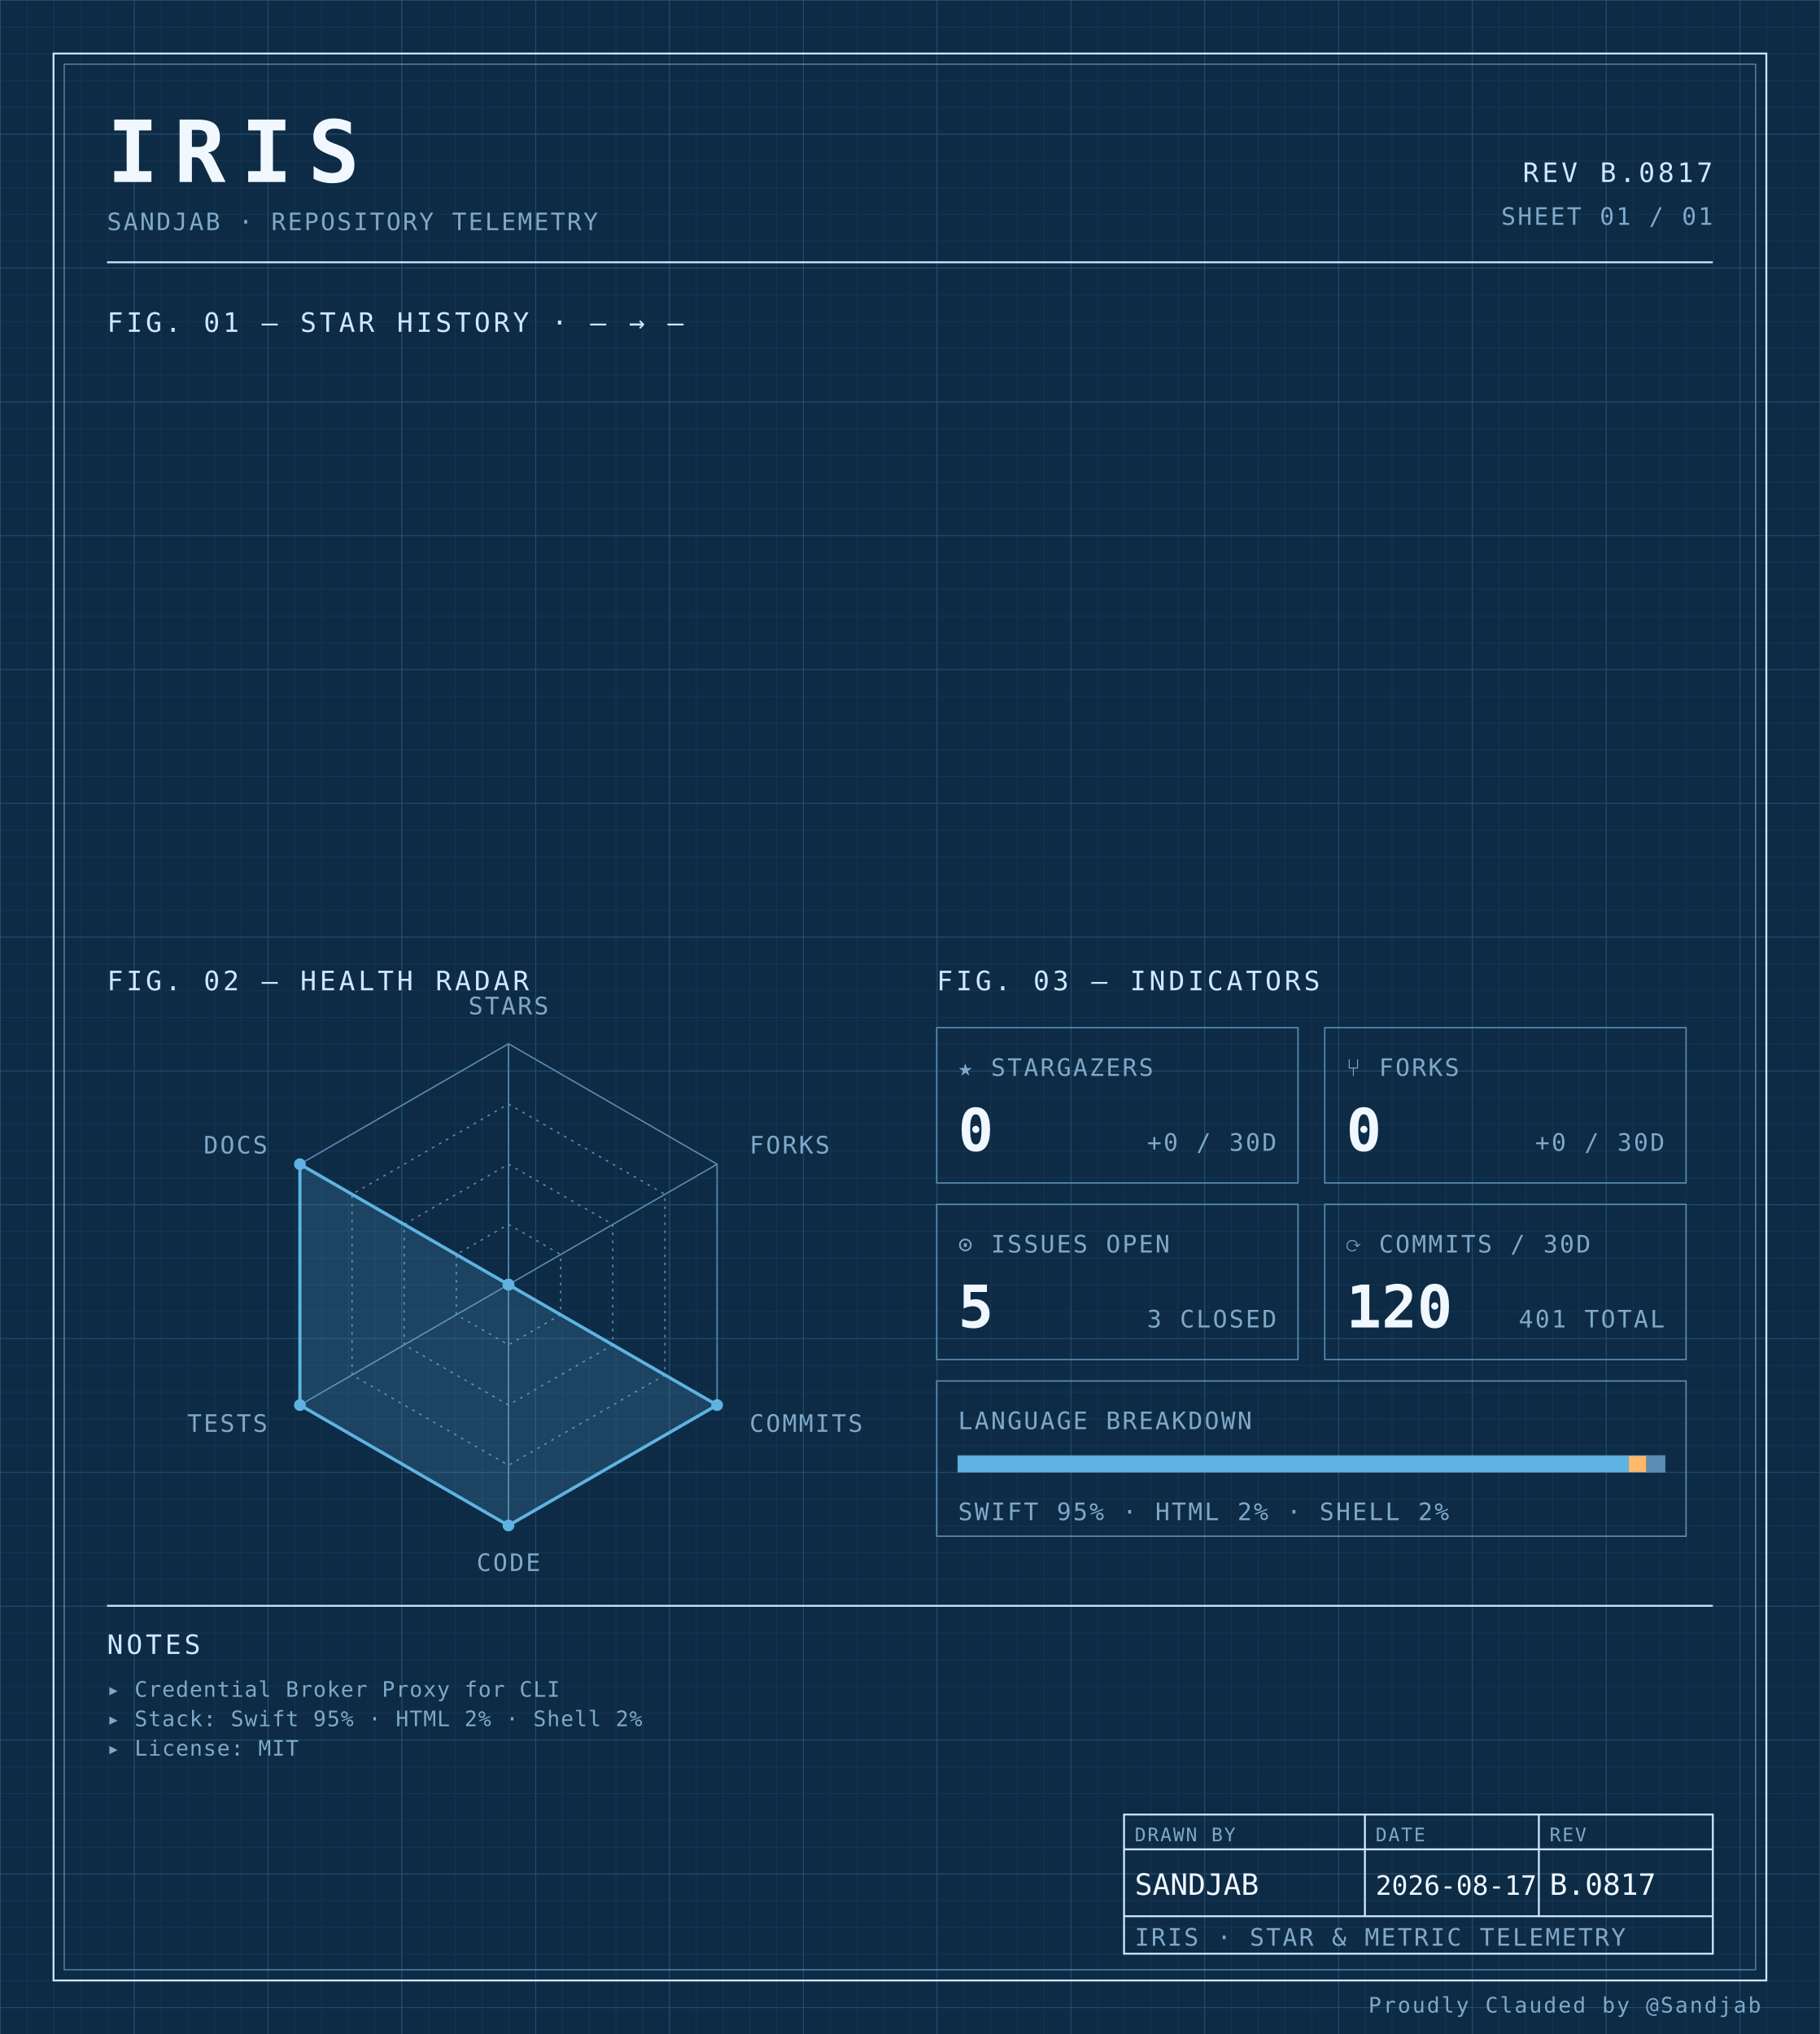
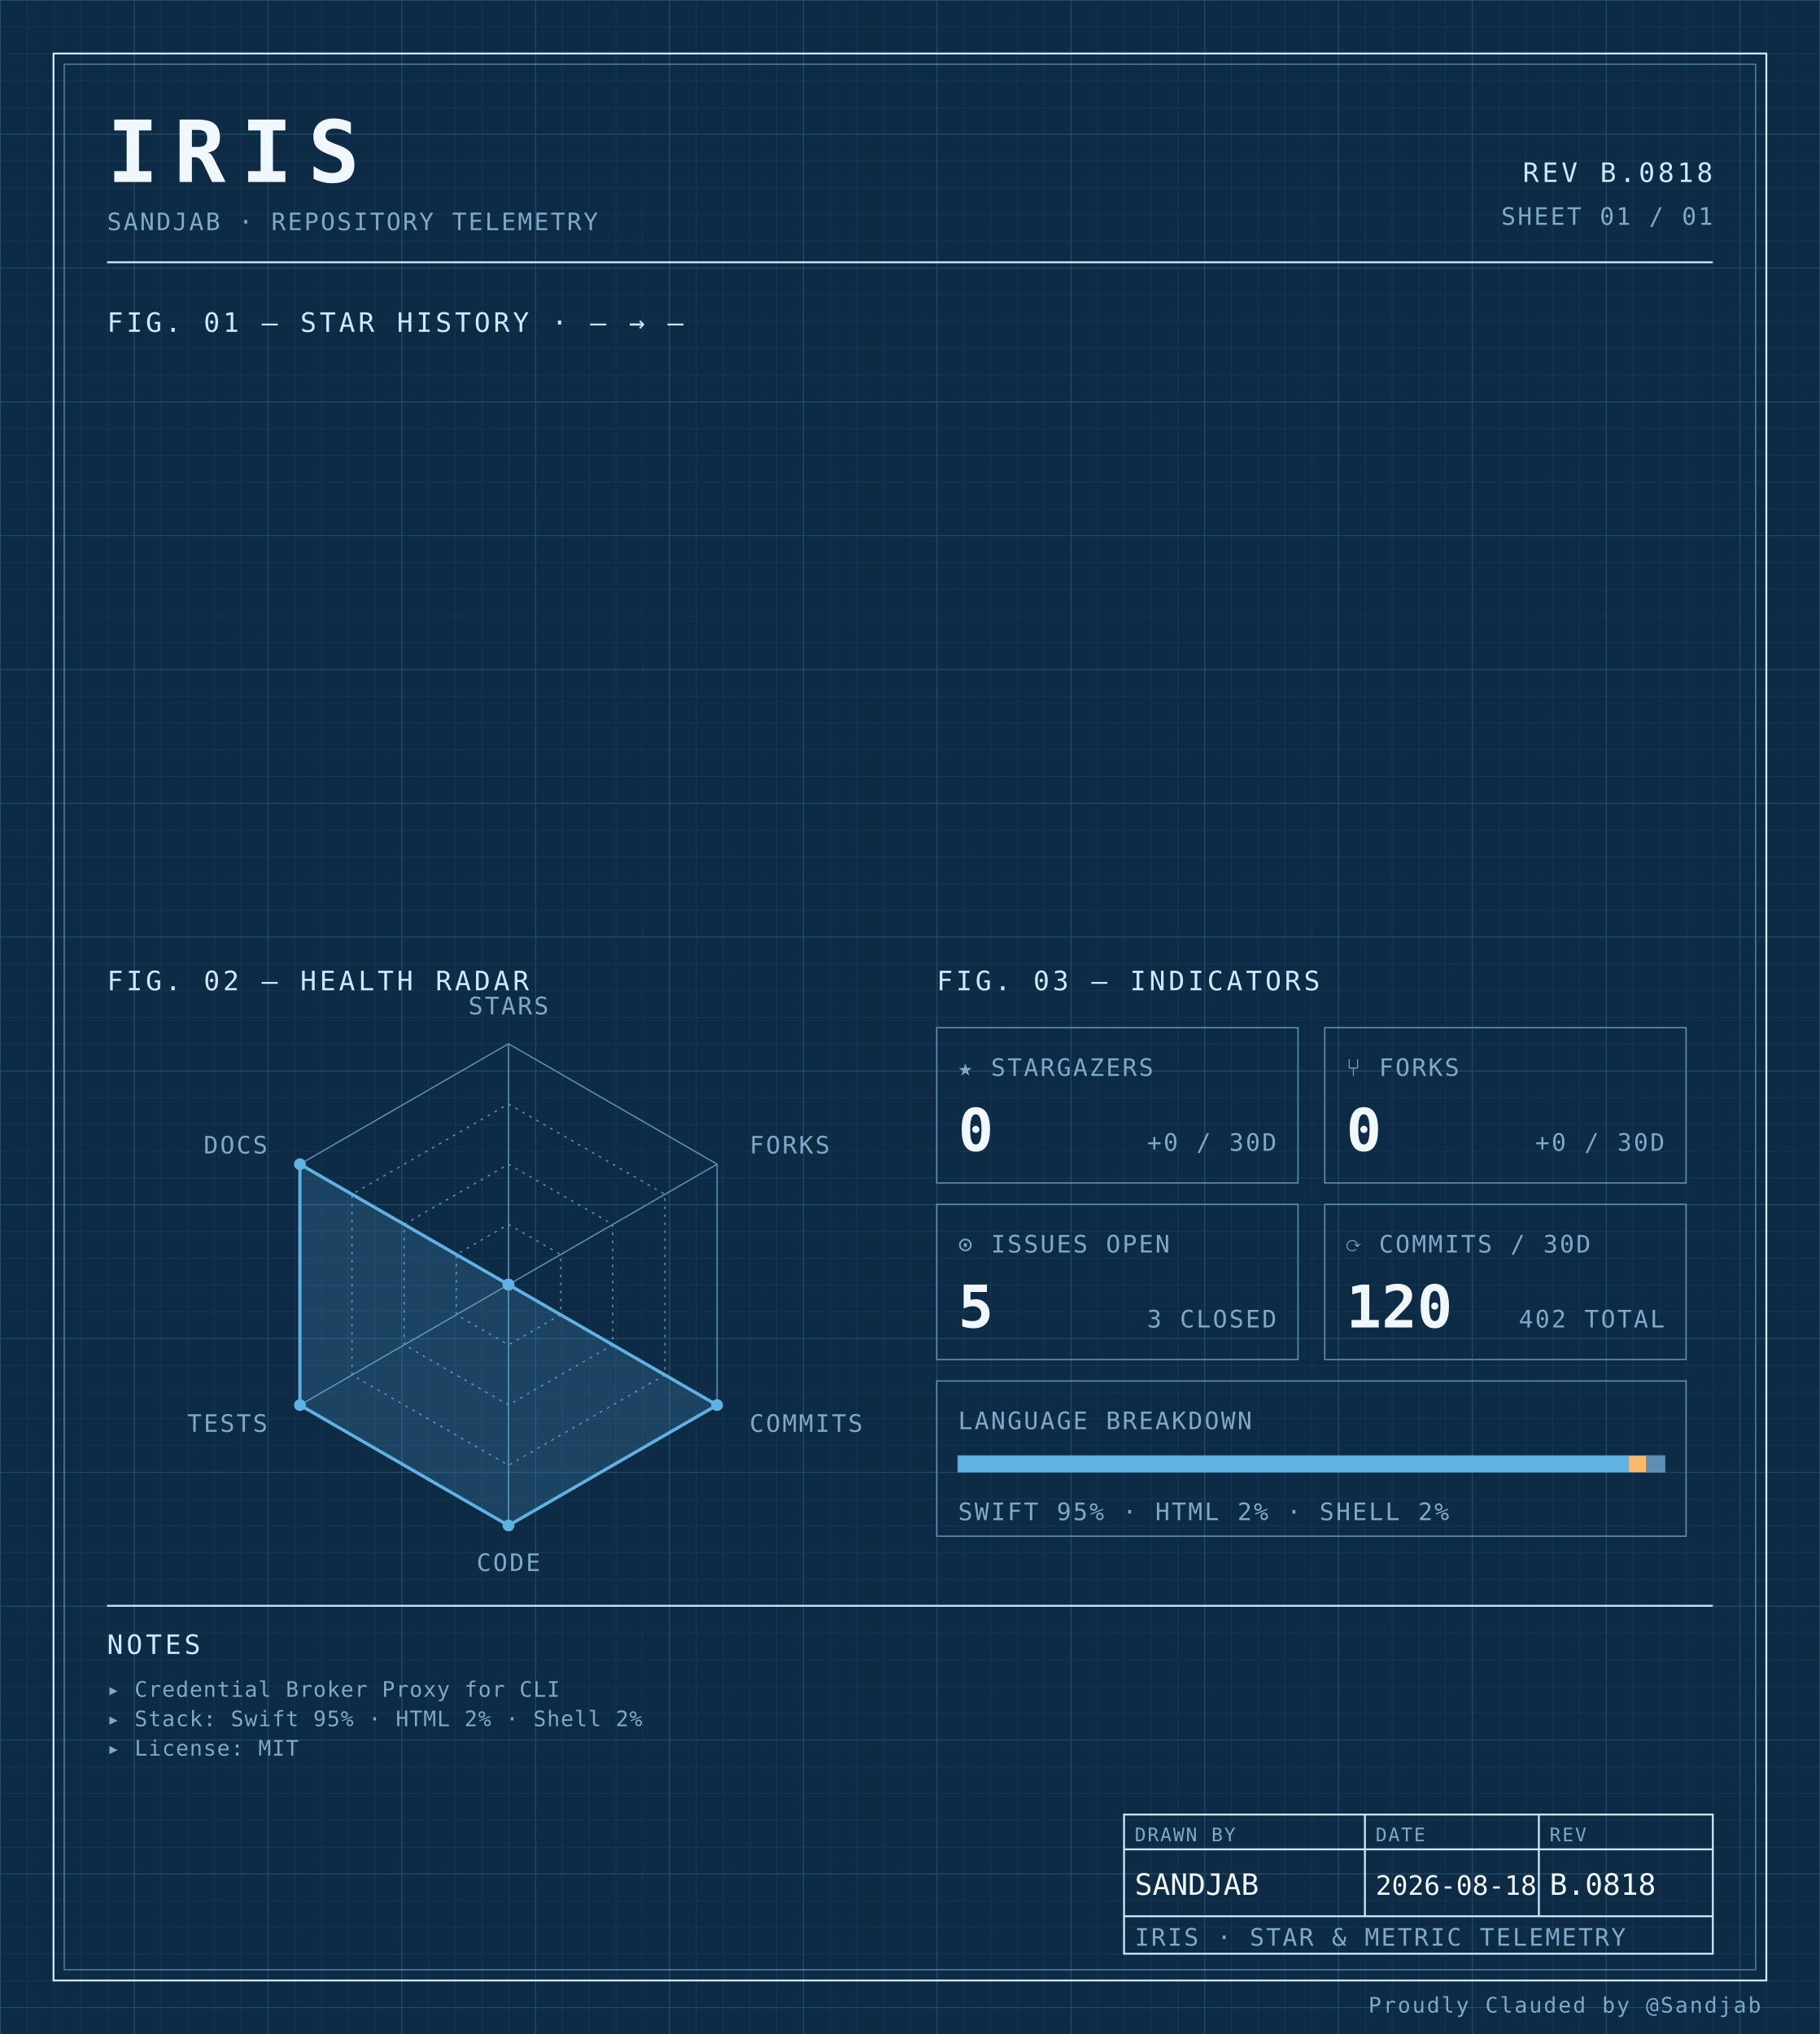
<svg xmlns="http://www.w3.org/2000/svg" width="100%" viewBox="0 0 680 760" role="img">
  <defs>
    <pattern id="grid-fine" width="10" height="10" patternUnits="userSpaceOnUse">
      <path d="M10 0H0V10" fill="none" stroke="#1a3a5c" stroke-width="0.4" />
    </pattern>
    <pattern id="grid-major" width="50" height="50" patternUnits="userSpaceOnUse">
      <path d="M50 0H0V50" fill="none" stroke="#245273" stroke-width="0.5" />
    </pattern>
  </defs>
  <rect x="0" y="0" width="680" height="760" fill="#0d2b45" />
  <rect x="0" y="0" width="680" height="760" fill="url(#grid-fine)" />
  <rect x="0" y="0" width="680" height="760" fill="url(#grid-major)" />
  <rect x="20" y="20" width="640" height="720" fill="none" stroke="#cfe8ff" stroke-width="0.7" />
  <rect x="24" y="24" width="632" height="712" fill="none" stroke="#5b8db5" stroke-width="0.4" />
  <text x="40" y="68" font-family="ui-monospace, 'SF Mono', 'JetBrains Mono', 'Cascadia Code', Consolas, monospace" font-size="32" font-weight="700" fill="#f0f7ff" text-anchor="start" letter-spacing="0.18em">IRIS</text>
  <text x="40" y="86" font-family="ui-monospace, 'SF Mono', 'JetBrains Mono', 'Cascadia Code', Consolas, monospace" font-size="9" font-weight="400" fill="#7fa8c9" text-anchor="start" letter-spacing="0.08em">SANDJAB · REPOSITORY TELEMETRY</text>
-   <text x="640" y="68" font-family="ui-monospace, 'SF Mono', 'JetBrains Mono', 'Cascadia Code', Consolas, monospace" font-size="10" font-weight="400" fill="#cfe8ff" text-anchor="end" letter-spacing="0.12em">REV B.0817</text>
+   <text x="640" y="68" font-family="ui-monospace, 'SF Mono', 'JetBrains Mono', 'Cascadia Code', Consolas, monospace" font-size="10" font-weight="400" fill="#cfe8ff" text-anchor="end" letter-spacing="0.12em">REV B.0818</text>
  <text x="640" y="84" font-family="ui-monospace, 'SF Mono', 'JetBrains Mono', 'Cascadia Code', Consolas, monospace" font-size="9" font-weight="400" fill="#7fa8c9" text-anchor="end" letter-spacing="0.08em">SHEET 01 / 01</text>
  <line x1="40" y1="98" x2="640" y2="98" stroke="#cfe8ff" stroke-width="0.7" />
  <text x="40" y="124" font-family="ui-monospace, 'SF Mono', 'JetBrains Mono', 'Cascadia Code', Consolas, monospace" font-size="10" font-weight="400" fill="#cfe8ff" text-anchor="start" letter-spacing="0.12em">FIG. 01 — STAR HISTORY · — → —</text>
  <text x="40" y="370" font-family="ui-monospace, 'SF Mono', 'JetBrains Mono', 'Cascadia Code', Consolas, monospace" font-size="10" font-weight="400" fill="#cfe8ff" text-anchor="start" letter-spacing="0.12em">FIG. 02 — HEALTH RADAR</text>
  <g transform="translate(190 480)">
    <polygon points="0.00,-90.00 77.94,-45.00 77.94,45.00 0.00,90.00 -77.94,45.00 -77.94,-45.00" fill="none" stroke="#5b8db5" stroke-width="0.5" />
    <polygon points="0.00,-67.50 58.46,-33.75 58.46,33.75 0.00,67.50 -58.46,33.75 -58.46,-33.75" fill="none" stroke="#5b8db5" stroke-width="0.5" stroke-dasharray="1,2" />
    <polygon points="0.00,-45.00 38.97,-22.50 38.97,22.50 0.00,45.00 -38.97,22.50 -38.97,-22.50" fill="none" stroke="#5b8db5" stroke-width="0.5" stroke-dasharray="1,2" />
    <polygon points="0.00,-22.50 19.49,-11.25 19.49,11.25 0.00,22.50 -19.49,11.25 -19.49,-11.25" fill="none" stroke="#5b8db5" stroke-width="0.5" stroke-dasharray="1,2" />
    <line x1="0" y1="0" x2="0.00" y2="-90.00" stroke="#5b8db5" stroke-width="0.5" />
    <line x1="0" y1="0" x2="77.94" y2="-45.00" stroke="#5b8db5" stroke-width="0.5" />
    <line x1="0" y1="0" x2="77.94" y2="45.00" stroke="#5b8db5" stroke-width="0.5" />
    <line x1="0" y1="0" x2="0.00" y2="90.00" stroke="#5b8db5" stroke-width="0.5" />
    <line x1="0" y1="0" x2="-77.94" y2="45.00" stroke="#5b8db5" stroke-width="0.5" />
    <line x1="0" y1="0" x2="-77.94" y2="-45.00" stroke="#5b8db5" stroke-width="0.5" />
    <polygon points="0.00,0.00 0.00,0.00 77.94,45.00 0.00,90.00 -77.94,45.00 -77.94,-45.00" fill="#5fb3e2" fill-opacity="0.18" stroke="#5fb3e2" stroke-width="1.2" />
    <circle cx="0.00" cy="0.00" r="2.2" fill="#5fb3e2" />
    <circle cx="0.00" cy="0.00" r="2.2" fill="#5fb3e2" />
    <circle cx="77.94" cy="45.00" r="2.2" fill="#5fb3e2" />
    <circle cx="0.00" cy="90.00" r="2.2" fill="#5fb3e2" />
    <circle cx="-77.94" cy="45.00" r="2.2" fill="#5fb3e2" />
    <circle cx="-77.94" cy="-45.00" r="2.2" fill="#5fb3e2" />
    <text x="6.3681633555662356e-15" y="-101" font-family="ui-monospace, 'SF Mono', 'JetBrains Mono', 'Cascadia Code', Consolas, monospace" font-size="9" font-weight="400" fill="#7fa8c9" text-anchor="middle" letter-spacing="0.08em">STARS</text>
    <text x="90.067" y="-49" font-family="ui-monospace, 'SF Mono', 'JetBrains Mono', 'Cascadia Code', Consolas, monospace" font-size="9" font-weight="400" fill="#7fa8c9" text-anchor="start" letter-spacing="0.08em">FORKS</text>
    <text x="90.067" y="55" font-family="ui-monospace, 'SF Mono', 'JetBrains Mono', 'Cascadia Code', Consolas, monospace" font-size="9" font-weight="400" fill="#7fa8c9" text-anchor="start" letter-spacing="0.08em">COMMITS</text>
    <text x="6.3681633555662356e-15" y="107" font-family="ui-monospace, 'SF Mono', 'JetBrains Mono', 'Cascadia Code', Consolas, monospace" font-size="9" font-weight="400" fill="#7fa8c9" text-anchor="middle" letter-spacing="0.08em">CODE</text>
    <text x="-90.067" y="55" font-family="ui-monospace, 'SF Mono', 'JetBrains Mono', 'Cascadia Code', Consolas, monospace" font-size="9" font-weight="400" fill="#7fa8c9" text-anchor="end" letter-spacing="0.08em">TESTS</text>
    <text x="-90.067" y="-49" font-family="ui-monospace, 'SF Mono', 'JetBrains Mono', 'Cascadia Code', Consolas, monospace" font-size="9" font-weight="400" fill="#7fa8c9" text-anchor="end" letter-spacing="0.08em">DOCS</text>
  </g>
  <text x="350" y="370" font-family="ui-monospace, 'SF Mono', 'JetBrains Mono', 'Cascadia Code', Consolas, monospace" font-size="10" font-weight="400" fill="#cfe8ff" text-anchor="start" letter-spacing="0.12em">FIG. 03 — INDICATORS</text>
  <rect x="350" y="384" width="135" height="58" fill="none" stroke="#5b8db5" stroke-width="0.5" />
  <text x="358" y="402" font-family="ui-monospace, 'SF Mono', 'JetBrains Mono', 'Cascadia Code', Consolas, monospace" font-size="9" font-weight="400" fill="#7fa8c9" text-anchor="start" letter-spacing="0.08em">★ STARGAZERS</text>
  <text x="358" y="430" font-family="ui-monospace, 'SF Mono', 'JetBrains Mono', 'Cascadia Code', Consolas, monospace" font-size="22" font-weight="700" fill="#f0f7ff" text-anchor="start" letter-spacing="normal">0</text>
  <text x="477" y="430" font-family="ui-monospace, 'SF Mono', 'JetBrains Mono', 'Cascadia Code', Consolas, monospace" font-size="9" font-weight="400" fill="#7fa8c9" text-anchor="end" letter-spacing="0.08em">+0 / 30D</text>
  <rect x="495" y="384" width="135" height="58" fill="none" stroke="#5b8db5" stroke-width="0.5" />
  <text x="503" y="402" font-family="ui-monospace, 'SF Mono', 'JetBrains Mono', 'Cascadia Code', Consolas, monospace" font-size="9" font-weight="400" fill="#7fa8c9" text-anchor="start" letter-spacing="0.08em">⑂ FORKS</text>
  <text x="503" y="430" font-family="ui-monospace, 'SF Mono', 'JetBrains Mono', 'Cascadia Code', Consolas, monospace" font-size="22" font-weight="700" fill="#f0f7ff" text-anchor="start" letter-spacing="normal">0</text>
  <text x="622" y="430" font-family="ui-monospace, 'SF Mono', 'JetBrains Mono', 'Cascadia Code', Consolas, monospace" font-size="9" font-weight="400" fill="#7fa8c9" text-anchor="end" letter-spacing="0.08em">+0 / 30D</text>
  <rect x="350" y="450" width="135" height="58" fill="none" stroke="#5b8db5" stroke-width="0.5" />
  <text x="358" y="468" font-family="ui-monospace, 'SF Mono', 'JetBrains Mono', 'Cascadia Code', Consolas, monospace" font-size="9" font-weight="400" fill="#7fa8c9" text-anchor="start" letter-spacing="0.08em">⊙ ISSUES OPEN</text>
  <text x="358" y="496" font-family="ui-monospace, 'SF Mono', 'JetBrains Mono', 'Cascadia Code', Consolas, monospace" font-size="22" font-weight="700" fill="#f0f7ff" text-anchor="start" letter-spacing="normal">5</text>
  <text x="477" y="496" font-family="ui-monospace, 'SF Mono', 'JetBrains Mono', 'Cascadia Code', Consolas, monospace" font-size="9" font-weight="400" fill="#7fa8c9" text-anchor="end" letter-spacing="0.08em">3 CLOSED</text>
  <rect x="495" y="450" width="135" height="58" fill="none" stroke="#5b8db5" stroke-width="0.5" />
  <text x="503" y="468" font-family="ui-monospace, 'SF Mono', 'JetBrains Mono', 'Cascadia Code', Consolas, monospace" font-size="9" font-weight="400" fill="#7fa8c9" text-anchor="start" letter-spacing="0.08em">⟳ COMMITS / 30D</text>
  <text x="503" y="496" font-family="ui-monospace, 'SF Mono', 'JetBrains Mono', 'Cascadia Code', Consolas, monospace" font-size="22" font-weight="700" fill="#f0f7ff" text-anchor="start" letter-spacing="normal">120</text>
-   <text x="622" y="496" font-family="ui-monospace, 'SF Mono', 'JetBrains Mono', 'Cascadia Code', Consolas, monospace" font-size="9" font-weight="400" fill="#7fa8c9" text-anchor="end" letter-spacing="0.08em">401 TOTAL</text>
+   <text x="622" y="496" font-family="ui-monospace, 'SF Mono', 'JetBrains Mono', 'Cascadia Code', Consolas, monospace" font-size="9" font-weight="400" fill="#7fa8c9" text-anchor="end" letter-spacing="0.08em">402 TOTAL</text>
  <rect x="350" y="516" width="280" height="58" fill="none" stroke="#5b8db5" stroke-width="0.5" />
  <text x="358" y="534" font-family="ui-monospace, 'SF Mono', 'JetBrains Mono', 'Cascadia Code', Consolas, monospace" font-size="9" font-weight="400" fill="#7fa8c9" text-anchor="start" letter-spacing="0.08em">LANGUAGE BREAKDOWN</text>
  <rect x="358" y="544" width="264" height="6" fill="none" stroke="#5b8db5" stroke-width="0.5" />
  <rect x="358" y="544" width="250.62" height="6" fill="#5fb3e2" />
  <rect x="608.623" y="544" width="6.57" height="6" fill="#ffb96b" />
  <rect x="615.192" y="544" width="6.81" height="6" fill="#5b8db5" />
  <text x="358" y="568" font-family="ui-monospace, 'SF Mono', 'JetBrains Mono', 'Cascadia Code', Consolas, monospace" font-size="9" font-weight="400" fill="#7fa8c9" text-anchor="start" letter-spacing="0.08em">SWIFT 95% · HTML 2% · SHELL 2%</text>
  <line x1="40" y1="600" x2="640" y2="600" stroke="#cfe8ff" stroke-width="0.7" />
  <text x="40" y="618" font-family="ui-monospace, 'SF Mono', 'JetBrains Mono', 'Cascadia Code', Consolas, monospace" font-size="10" font-weight="400" fill="#cfe8ff" text-anchor="start" letter-spacing="0.12em">NOTES</text>
  <text x="40" y="634" font-family="ui-monospace, 'SF Mono', 'JetBrains Mono', 'Cascadia Code', Consolas, monospace" font-size="8" font-weight="400" fill="#7fa8c9" text-anchor="start" letter-spacing="0.04em">▸ Credential Broker Proxy for CLI</text>
  <text x="40" y="645" font-family="ui-monospace, 'SF Mono', 'JetBrains Mono', 'Cascadia Code', Consolas, monospace" font-size="8" font-weight="400" fill="#7fa8c9" text-anchor="start" letter-spacing="0.04em">▸ Stack: Swift 95% · HTML 2% · Shell 2%</text>
  <text x="40" y="656" font-family="ui-monospace, 'SF Mono', 'JetBrains Mono', 'Cascadia Code', Consolas, monospace" font-size="8" font-weight="400" fill="#7fa8c9" text-anchor="start" letter-spacing="0.04em">▸ License: MIT</text>
  <rect x="420" y="678" width="220" height="52" fill="none" stroke="#cfe8ff" stroke-width="0.7" />
  <line x1="420" y1="691" x2="640" y2="691" stroke="#cfe8ff" stroke-width="0.7" />
  <line x1="420" y1="716" x2="640" y2="716" stroke="#cfe8ff" stroke-width="0.7" />
  <line x1="510" y1="678" x2="510" y2="716" stroke="#cfe8ff" stroke-width="0.7" />
  <line x1="575" y1="678" x2="575" y2="716" stroke="#cfe8ff" stroke-width="0.7" />
  <text x="424" y="688" font-family="ui-monospace, 'SF Mono', 'JetBrains Mono', 'Cascadia Code', Consolas, monospace" font-size="7" font-weight="400" fill="#7fa8c9" text-anchor="start" letter-spacing="0.08em">DRAWN BY</text>
  <text x="514" y="688" font-family="ui-monospace, 'SF Mono', 'JetBrains Mono', 'Cascadia Code', Consolas, monospace" font-size="7" font-weight="400" fill="#7fa8c9" text-anchor="start" letter-spacing="0.08em">DATE</text>
  <text x="579" y="688" font-family="ui-monospace, 'SF Mono', 'JetBrains Mono', 'Cascadia Code', Consolas, monospace" font-size="7" font-weight="400" fill="#7fa8c9" text-anchor="start" letter-spacing="0.08em">REV</text>
  <text x="424" y="708" font-family="ui-monospace, 'SF Mono', 'JetBrains Mono', 'Cascadia Code', Consolas, monospace" font-size="11" font-weight="400" fill="#f0f7ff" text-anchor="start" letter-spacing="normal">SANDJAB</text>
-   <text x="514" y="708" font-family="ui-monospace, 'SF Mono', 'JetBrains Mono', 'Cascadia Code', Consolas, monospace" font-size="10" font-weight="400" fill="#f0f7ff" text-anchor="start" letter-spacing="normal">2026-08-17</text>
-   <text x="579" y="708" font-family="ui-monospace, 'SF Mono', 'JetBrains Mono', 'Cascadia Code', Consolas, monospace" font-size="11" font-weight="400" fill="#f0f7ff" text-anchor="start" letter-spacing="normal">B.0817</text>
+   <text x="514" y="708" font-family="ui-monospace, 'SF Mono', 'JetBrains Mono', 'Cascadia Code', Consolas, monospace" font-size="10" font-weight="400" fill="#f0f7ff" text-anchor="start" letter-spacing="normal">2026-08-18</text>
+   <text x="579" y="708" font-family="ui-monospace, 'SF Mono', 'JetBrains Mono', 'Cascadia Code', Consolas, monospace" font-size="11" font-weight="400" fill="#f0f7ff" text-anchor="start" letter-spacing="normal">B.0818</text>
  <text x="424" y="727" font-family="ui-monospace, 'SF Mono', 'JetBrains Mono', 'Cascadia Code', Consolas, monospace" font-size="9" font-weight="400" fill="#7fa8c9" text-anchor="start" letter-spacing="0.08em">IRIS · STAR &amp; METRIC TELEMETRY</text>
  <text x="658" y="752" font-family="ui-monospace, 'SF Mono', 'JetBrains Mono', 'Cascadia Code', Consolas, monospace" font-size="8" font-weight="400" fill="#7fa8c9" text-anchor="end" letter-spacing="0.08em">Proudly Clauded by @Sandjab</text>
</svg>
